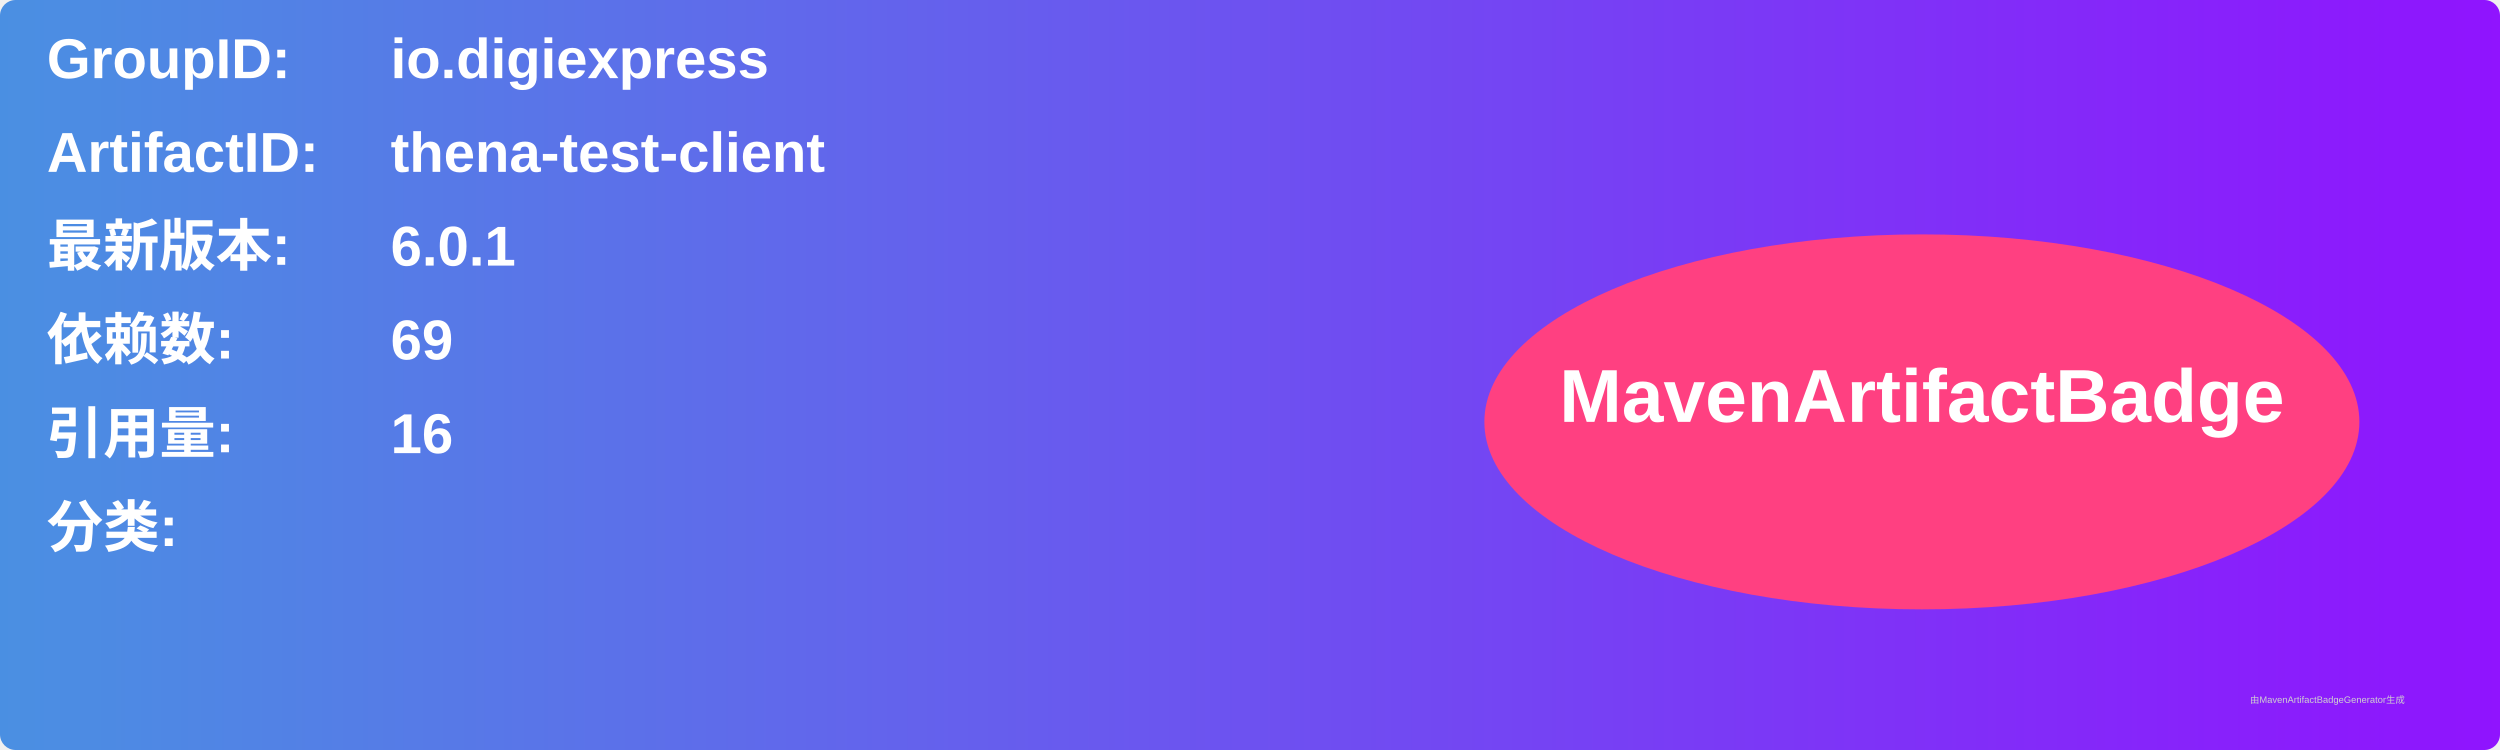
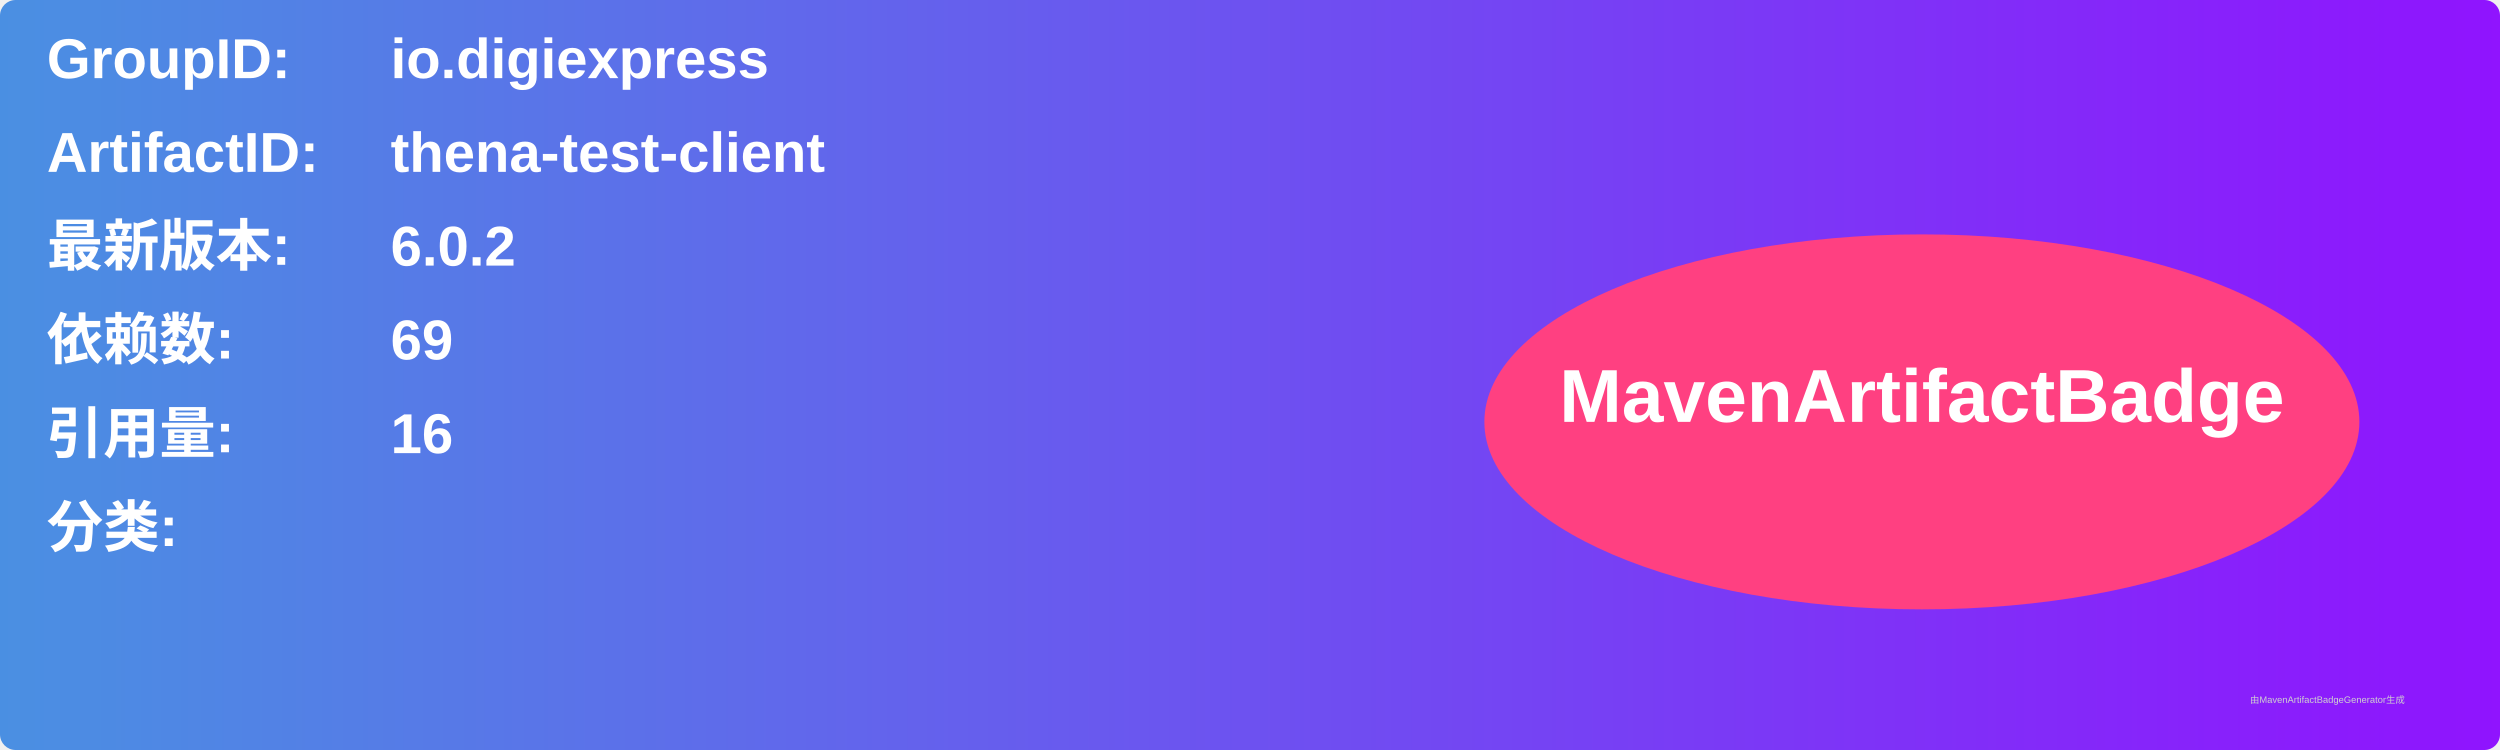
<svg xmlns="http://www.w3.org/2000/svg" width="800" height="240" viewBox="0 0 800 240">
  <linearGradient id="grad" x1="0%" y1="0%" x2="100%" y2="0%">
    <stop offset="0%" stop-color="#4a90e2" />
    <stop offset="100%" stop-color="#9013fe" />
  </linearGradient>
  <rect width="100%" height="100%" rx="5" ry="5" fill="url(#grad)" />
  <g transform="translate(15, 15)">
    <text x="0" y="10" font-family="Arial" font-size="18" fill="white" font-weight="bold" width="260">GroupID:</text>
    <text x="110" y="10" font-family="Arial" font-size="18" fill="white" font-weight="bold" width="460">io.digiexpress</text>
    <text x="0" y="40" font-family="Arial" font-size="18" fill="white" font-weight="bold" width="260">ArtifactID:</text>
    <text x="110" y="40" font-family="Arial" font-size="18" fill="white" font-weight="bold" width="460">thena-test-client</text>
    <text x="0" y="70" font-family="Arial" font-size="18" fill="white" font-weight="bold">最新版本:</text>
    <text x="110" y="70" font-family="Arial" font-size="18" fill="white" font-weight="bold">
-       <tspan font-weight="bold">6.0.1</tspan>
+       <tspan font-weight="bold">6.0.2</tspan>
    </text>
    <text x="0" y="100" font-family="Arial" font-size="18" fill="white" font-weight="bold">依赖数: </text>
    <text x="110" y="100" font-family="Arial" font-size="18" fill="white">
      <tspan font-weight="bold">69</tspan>
    </text>
    <text x="0" y="130" font-family="Arial" font-size="18" fill="white" font-weight="bold">引用量: </text>
    <text x="110" y="130" font-family="Arial" font-size="18" fill="white">
      <tspan font-weight="bold">16</tspan>
    </text>
    <text x="0" y="160" font-family="Arial" font-size="18" fill="white" font-weight="bold">分类:</text>
    <text x="10" y="190" font-family="Arial" font-size="10" fill="white">
      <tspan font-weight="bold" />
    </text>
    <ellipse cx="600" cy="120" rx="140" ry="60" fill="#ff4081" />
    <text x="600" y="120" text-anchor="middle" font-family="Arial" font-size="24" fill="white" font-weight="bold">MavenArtifactBadge</text>
  </g>
  <text x="720" y="225" font-family="Arial" font-size="3" fill="#d0d0d0">由MavenArtifactBadgeGenerator生成</text>
</svg>
